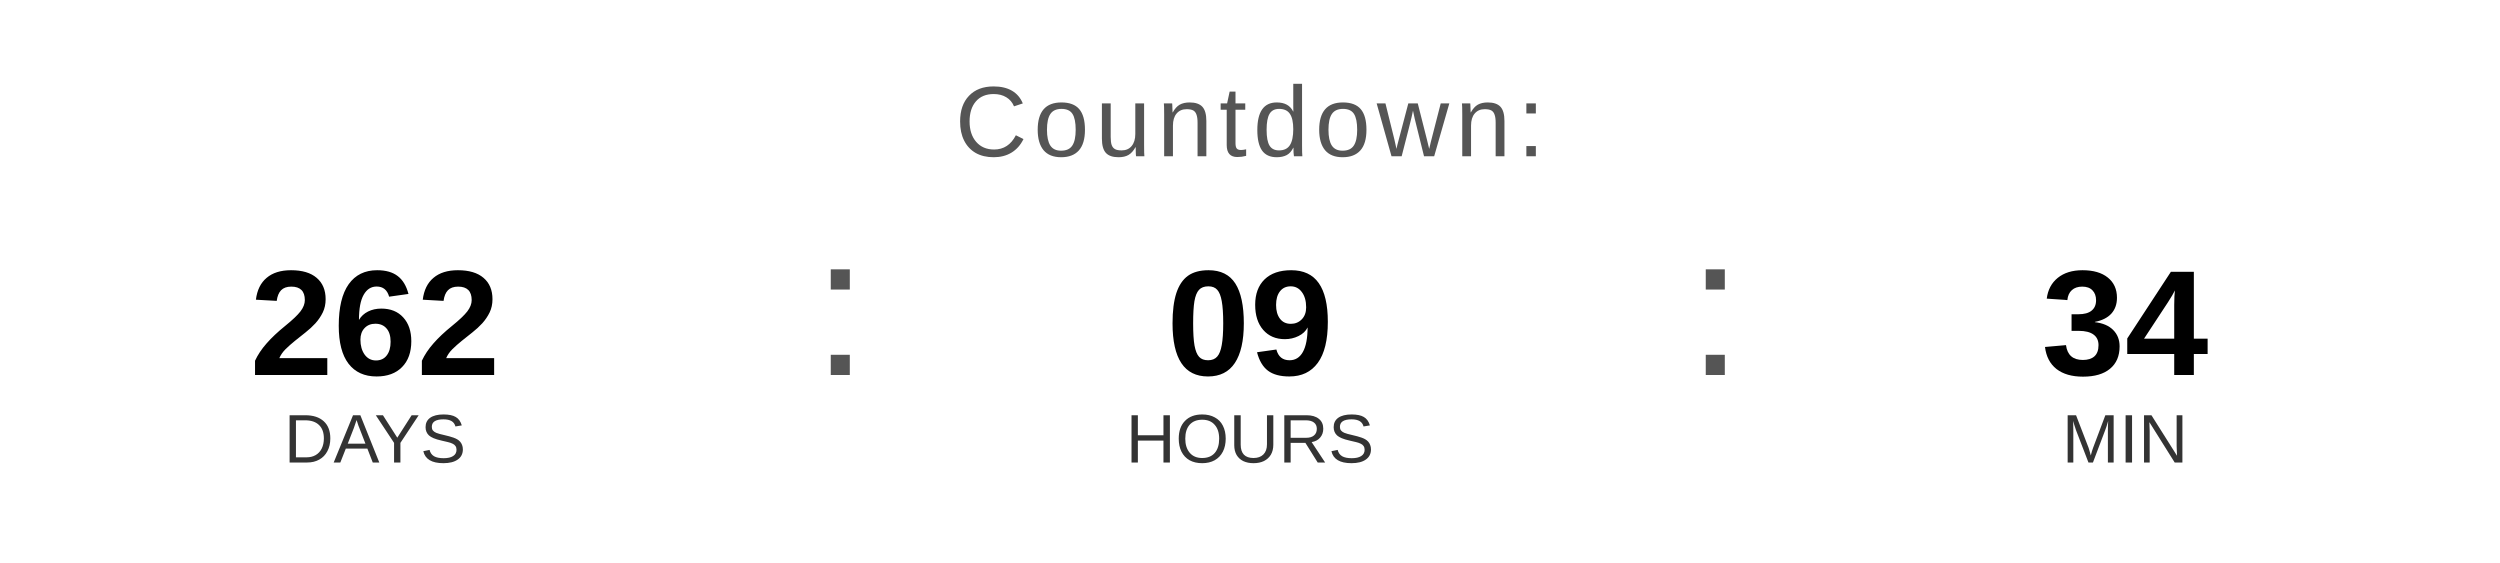
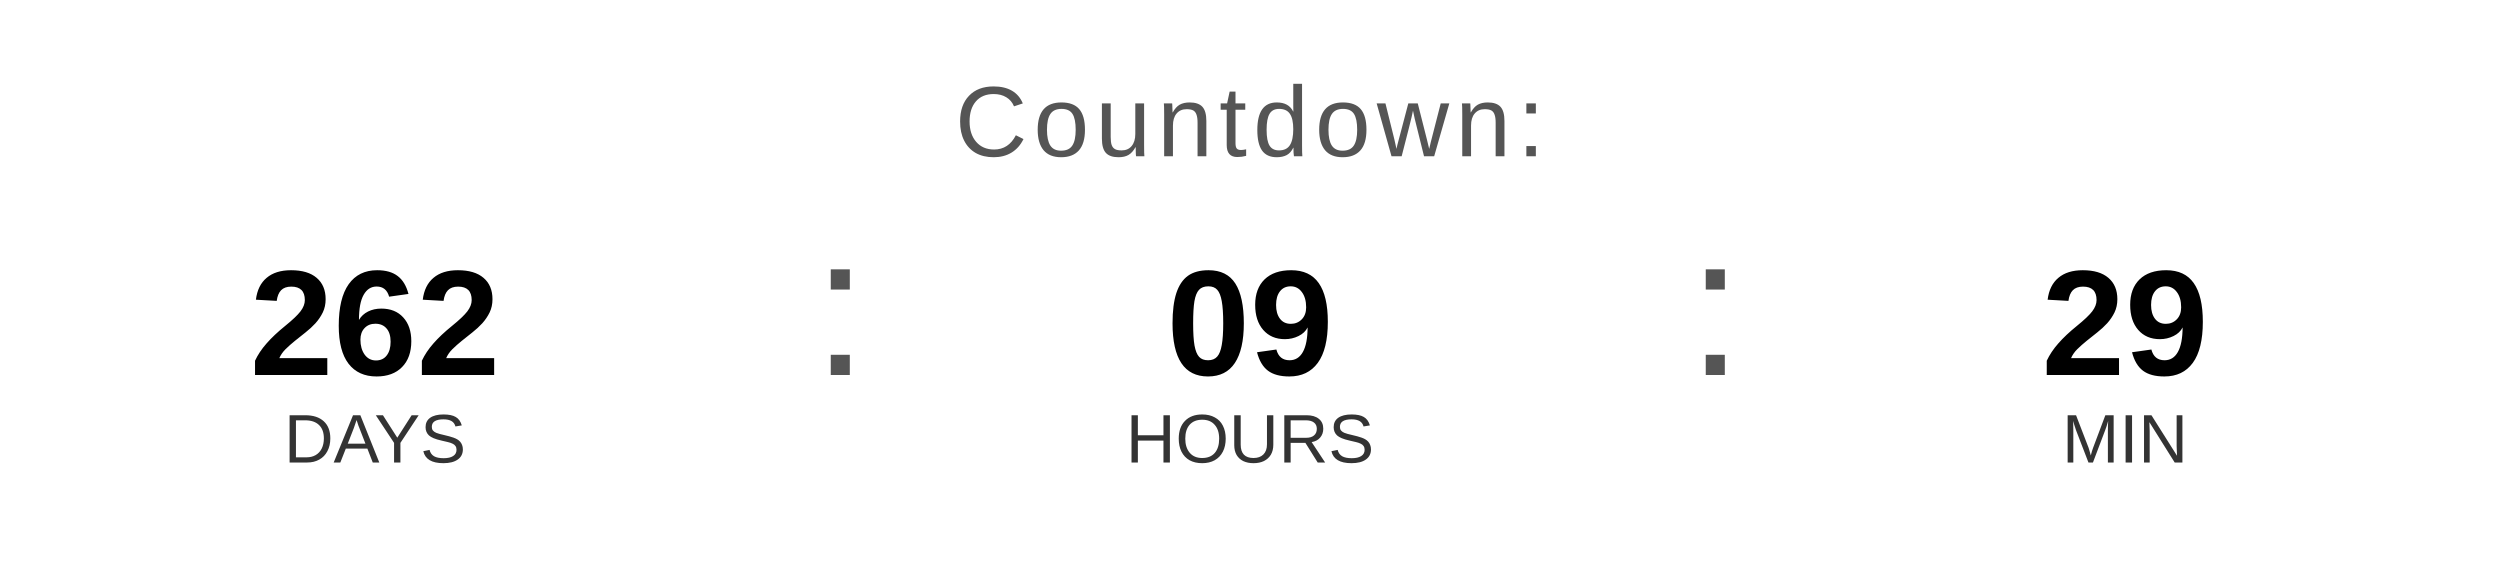
<svg xmlns="http://www.w3.org/2000/svg" width="400" height="90" viewBox="0 0 400 90">
  <text x="200" y="25" font-family="Arial, Helvetica, sans-serif" font-size="16" fill="#555555" text-anchor="middle" letter-spacing="1">
    Countdown:
  </text>
  <text x="60" y="60" font-family="Arial, Helvetica, sans-serif" font-size="24" font-weight="bold" fill="#000000" text-anchor="middle">262</text>
  <text x="60" y="74" font-family="Arial, Helvetica, sans-serif" font-size="11" fill="#333333" text-anchor="middle">DAYS</text>
  <text x="130" y="60" font-family="Arial, sans-serif" font-size="32" fill="#555555">:</text>
  <text x="200" y="60" font-family="Arial, Helvetica, sans-serif" font-size="24" font-weight="bold" fill="#000000" text-anchor="middle">09</text>
  <text x="200" y="74" font-family="Arial, Helvetica, sans-serif" font-size="11" fill="#333333" text-anchor="middle">HOURS</text>
  <text x="270" y="60" font-family="Arial, sans-serif" font-size="32" fill="#555555">:</text>
-   <text x="340" y="60" font-family="Arial, Helvetica, sans-serif" font-size="24" font-weight="bold" fill="#000000" text-anchor="middle">34</text>
+   <text x="340" y="60" font-family="Arial, Helvetica, sans-serif" font-size="24" font-weight="bold" fill="#000000" text-anchor="middle">29</text>
  <text x="340" y="74" font-family="Arial, Helvetica, sans-serif" font-size="11" fill="#333333" text-anchor="middle">MIN</text>
</svg>
